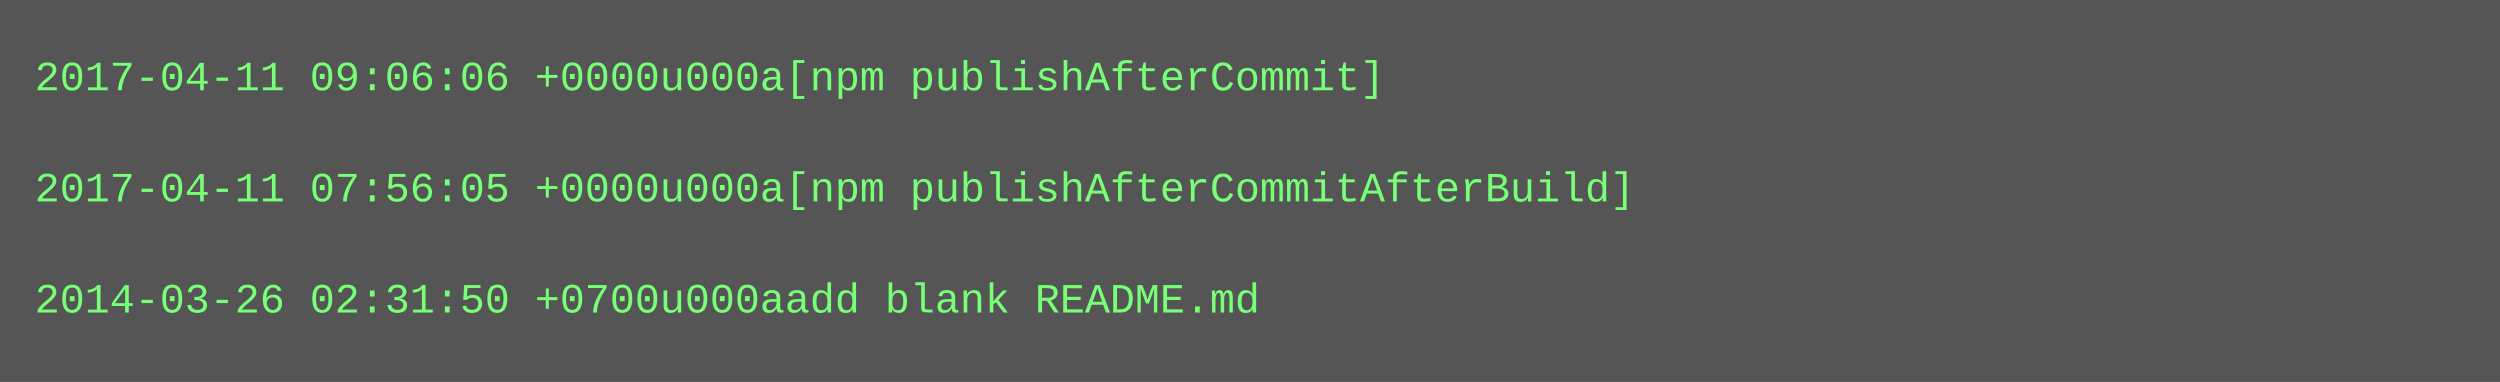
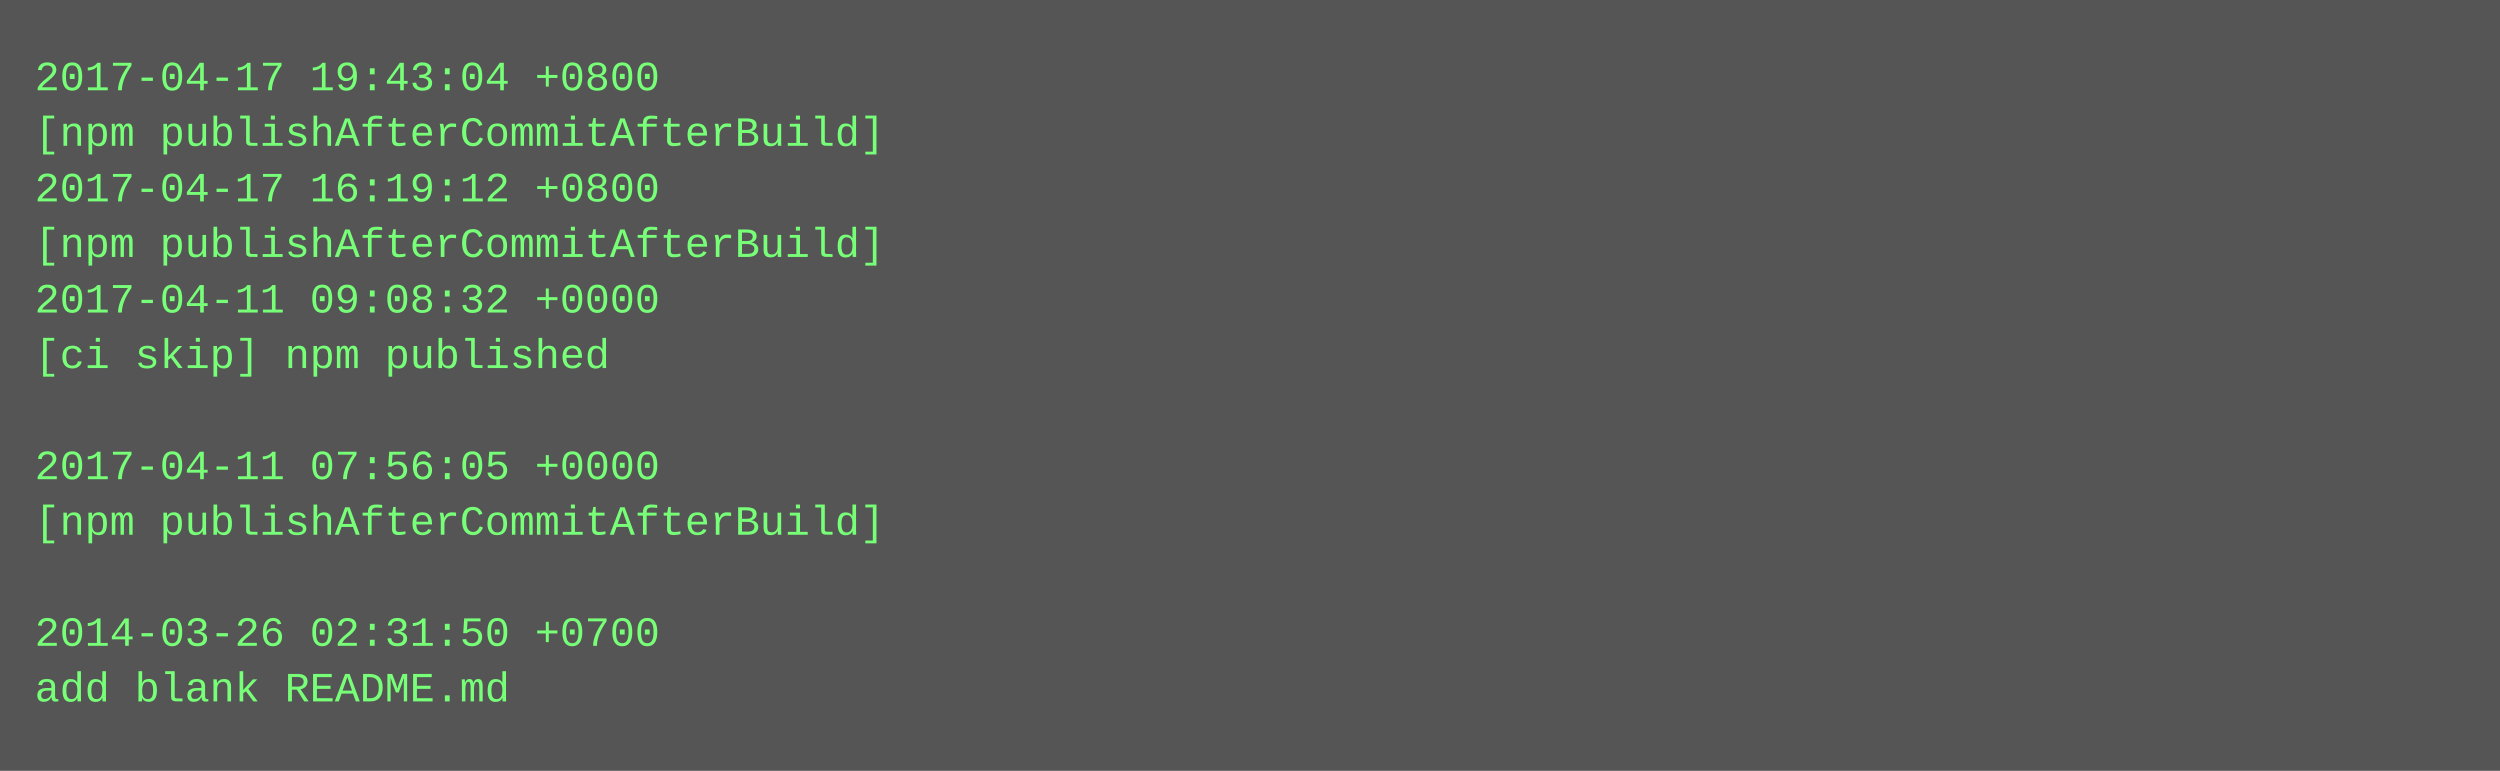
- <svg xmlns="http://www.w3.org/2000/svg" height="110" width="720">
-   <rect height="110" fill="#555" width="720" />
+ <svg xmlns="http://www.w3.org/2000/svg" height="222" width="720">
+   <rect height="222" fill="#555" width="720" />
  <text fill="#7f7" font-family="Courier New" font-size="12" xml:space="preserve">
-     <tspan x="10" y="26">2017-04-11 09:06:06 +0000u000a[npm publishAfterCommit]</tspan>
-     <tspan x="10" y="42" />
-     <tspan x="10" y="58">2017-04-11 07:56:05 +0000u000a[npm publishAfterCommitAfterBuild]</tspan>
-     <tspan x="10" y="74" />
-     <tspan x="10" y="90">2014-03-26 02:31:50 +0700u000aadd blank README.md</tspan>
+     <tspan x="10" y="26">2017-04-17 19:43:04 +0800</tspan>
+     <tspan x="10" y="42">[npm publishAfterCommitAfterBuild]</tspan>
+     <tspan x="10" y="58">2017-04-17 16:19:12 +0800</tspan>
+     <tspan x="10" y="74">[npm publishAfterCommitAfterBuild]</tspan>
+     <tspan x="10" y="90">2017-04-11 09:08:32 +0000</tspan>
+     <tspan x="10" y="106">[ci skip] npm published</tspan>
+     <tspan x="10" y="122" />
+     <tspan x="10" y="138">2017-04-11 07:56:05 +0000</tspan>
+     <tspan x="10" y="154">[npm publishAfterCommitAfterBuild]</tspan>
+     <tspan x="10" y="170" />
+     <tspan x="10" y="186">2014-03-26 02:31:50 +0700</tspan>
+     <tspan x="10" y="202">add blank README.md</tspan>
  </text>
</svg>
